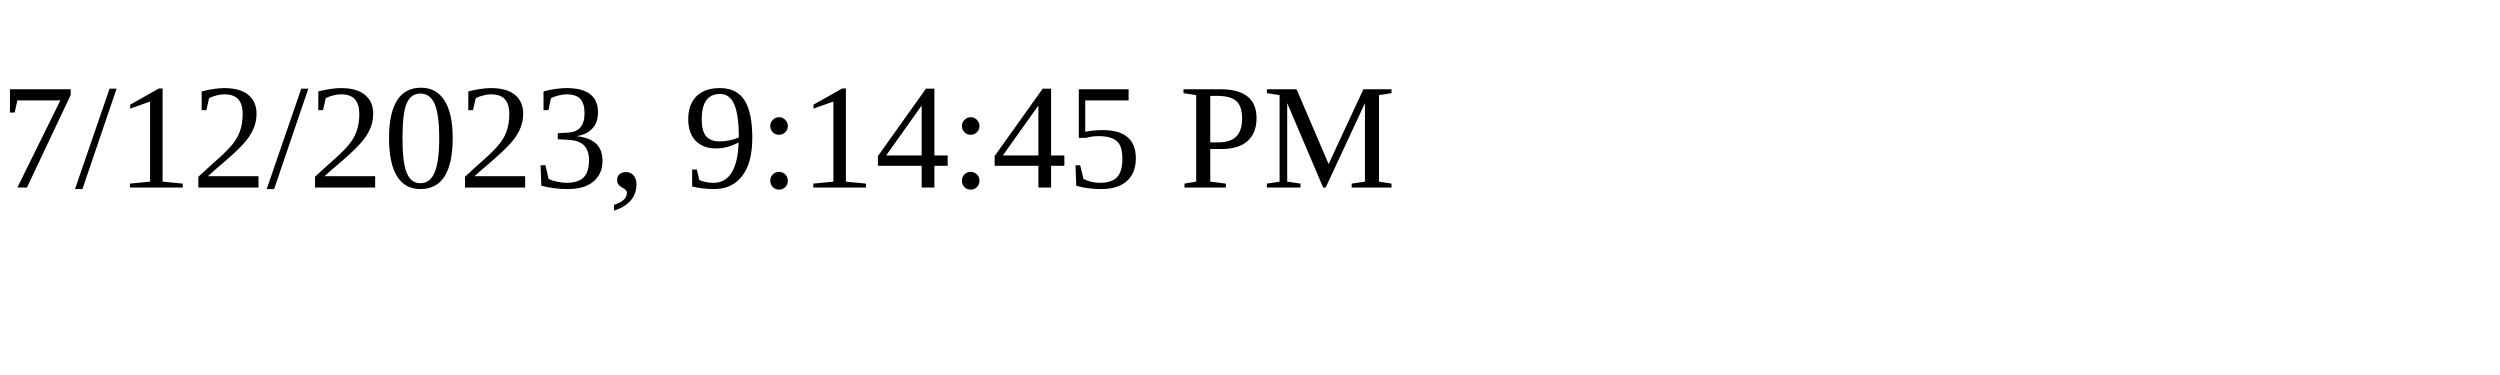
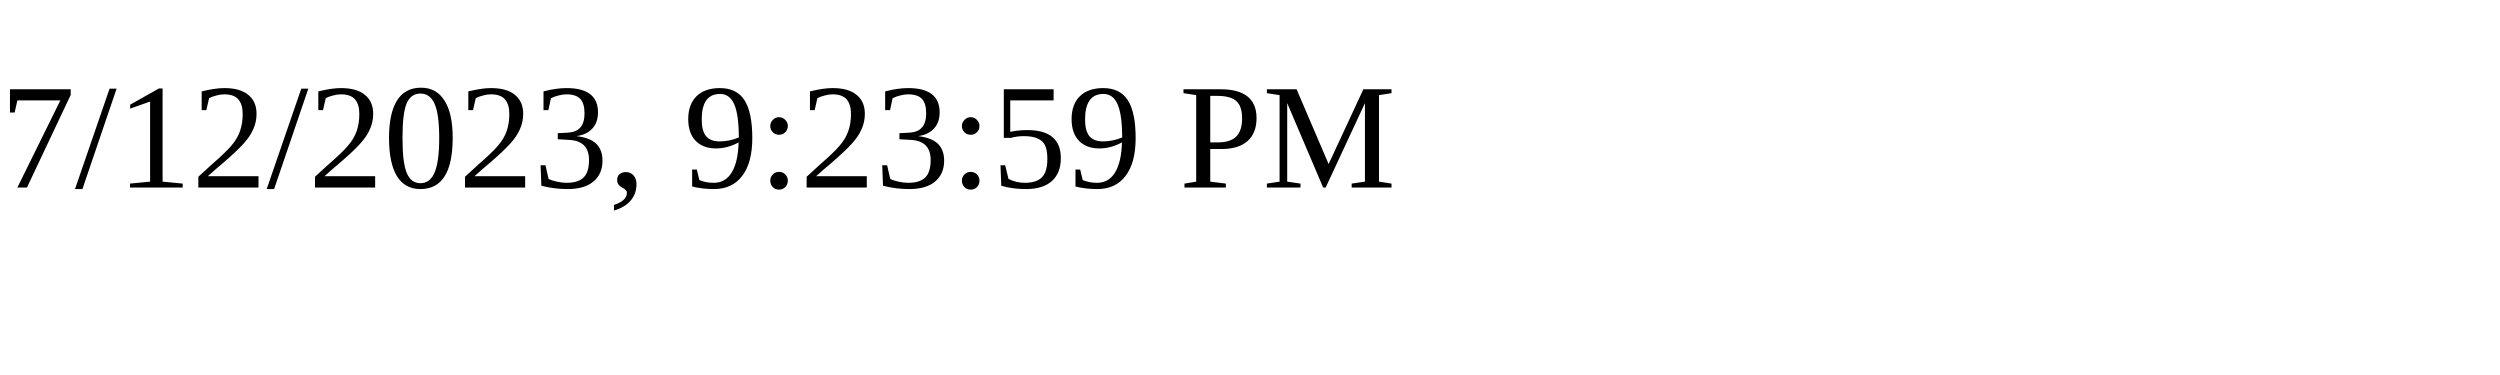
<svg xmlns="http://www.w3.org/2000/svg" height="30" width="200">
-   <text x="0" y="15">7/12/2023, 9:14:45 PM</text>
+   <text x="0" y="15">7/12/2023, 9:23:59 PM</text>
</svg>
